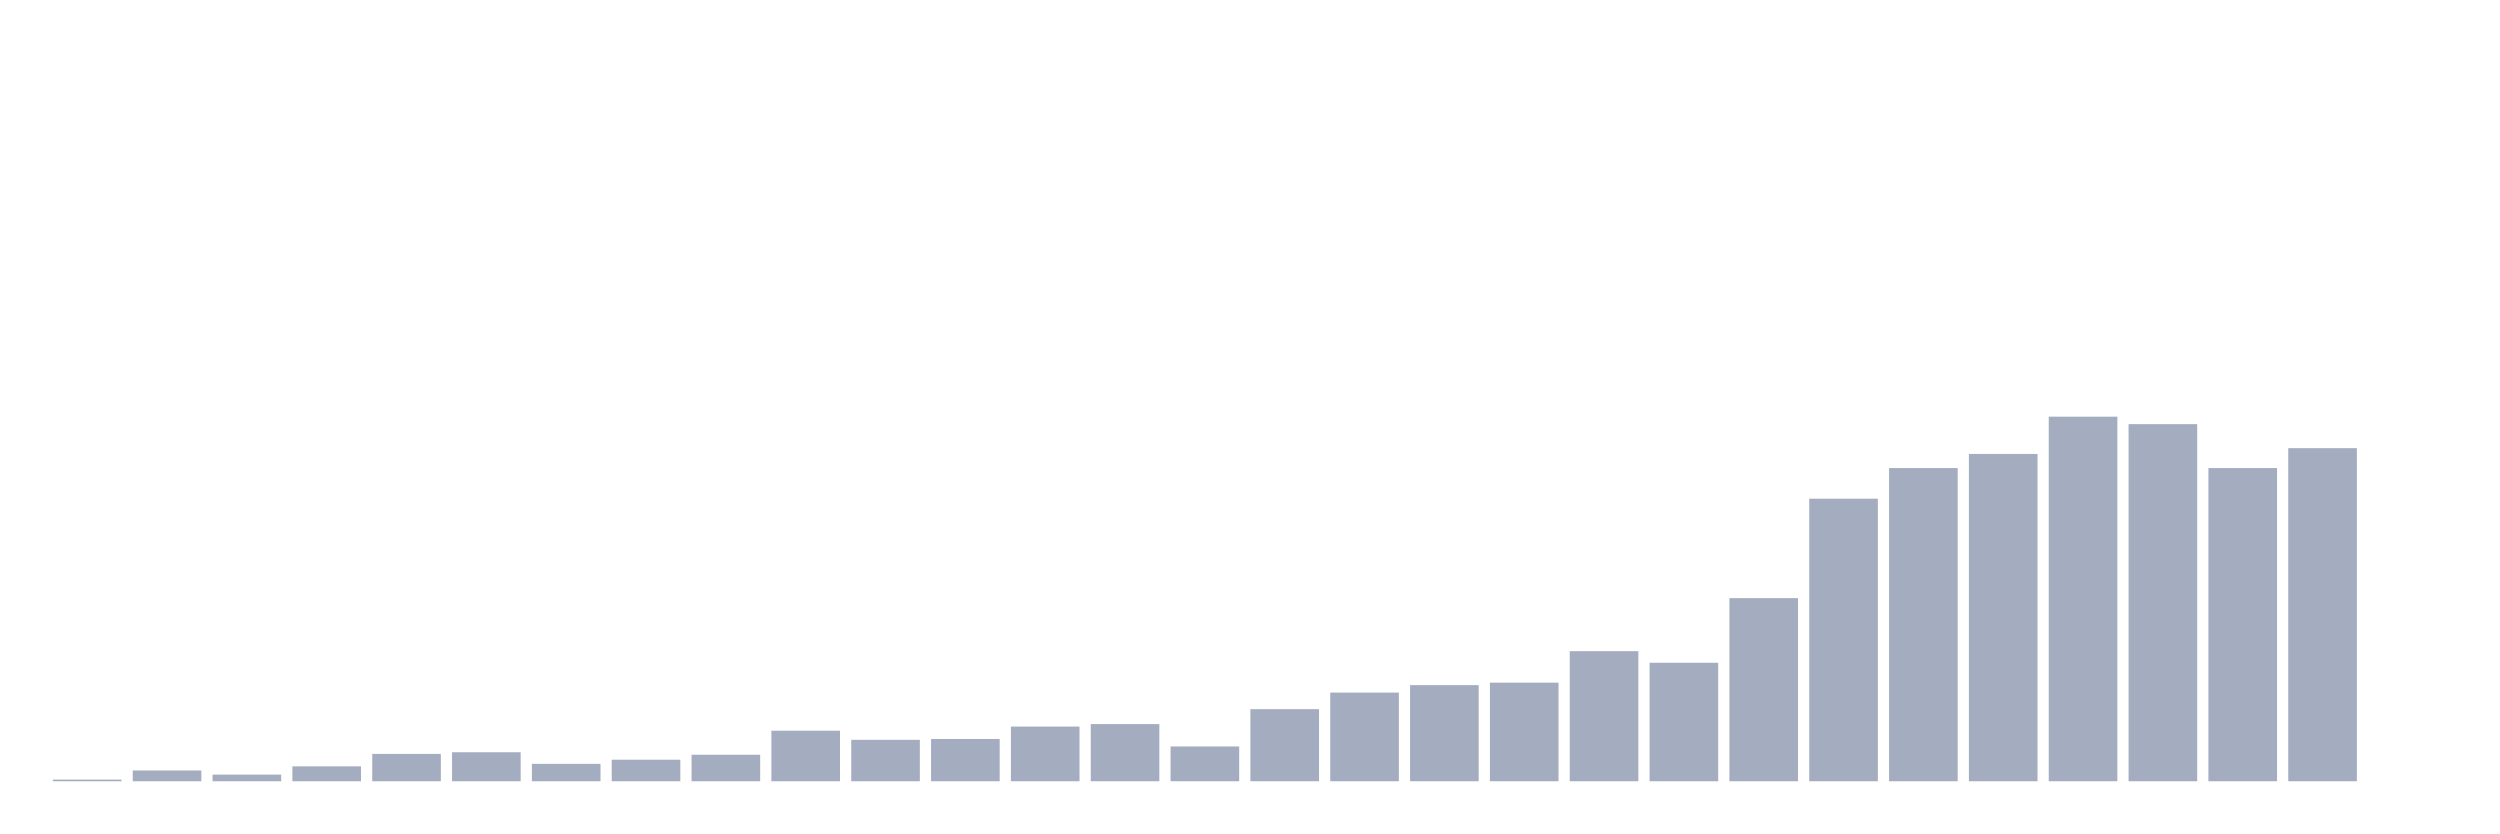
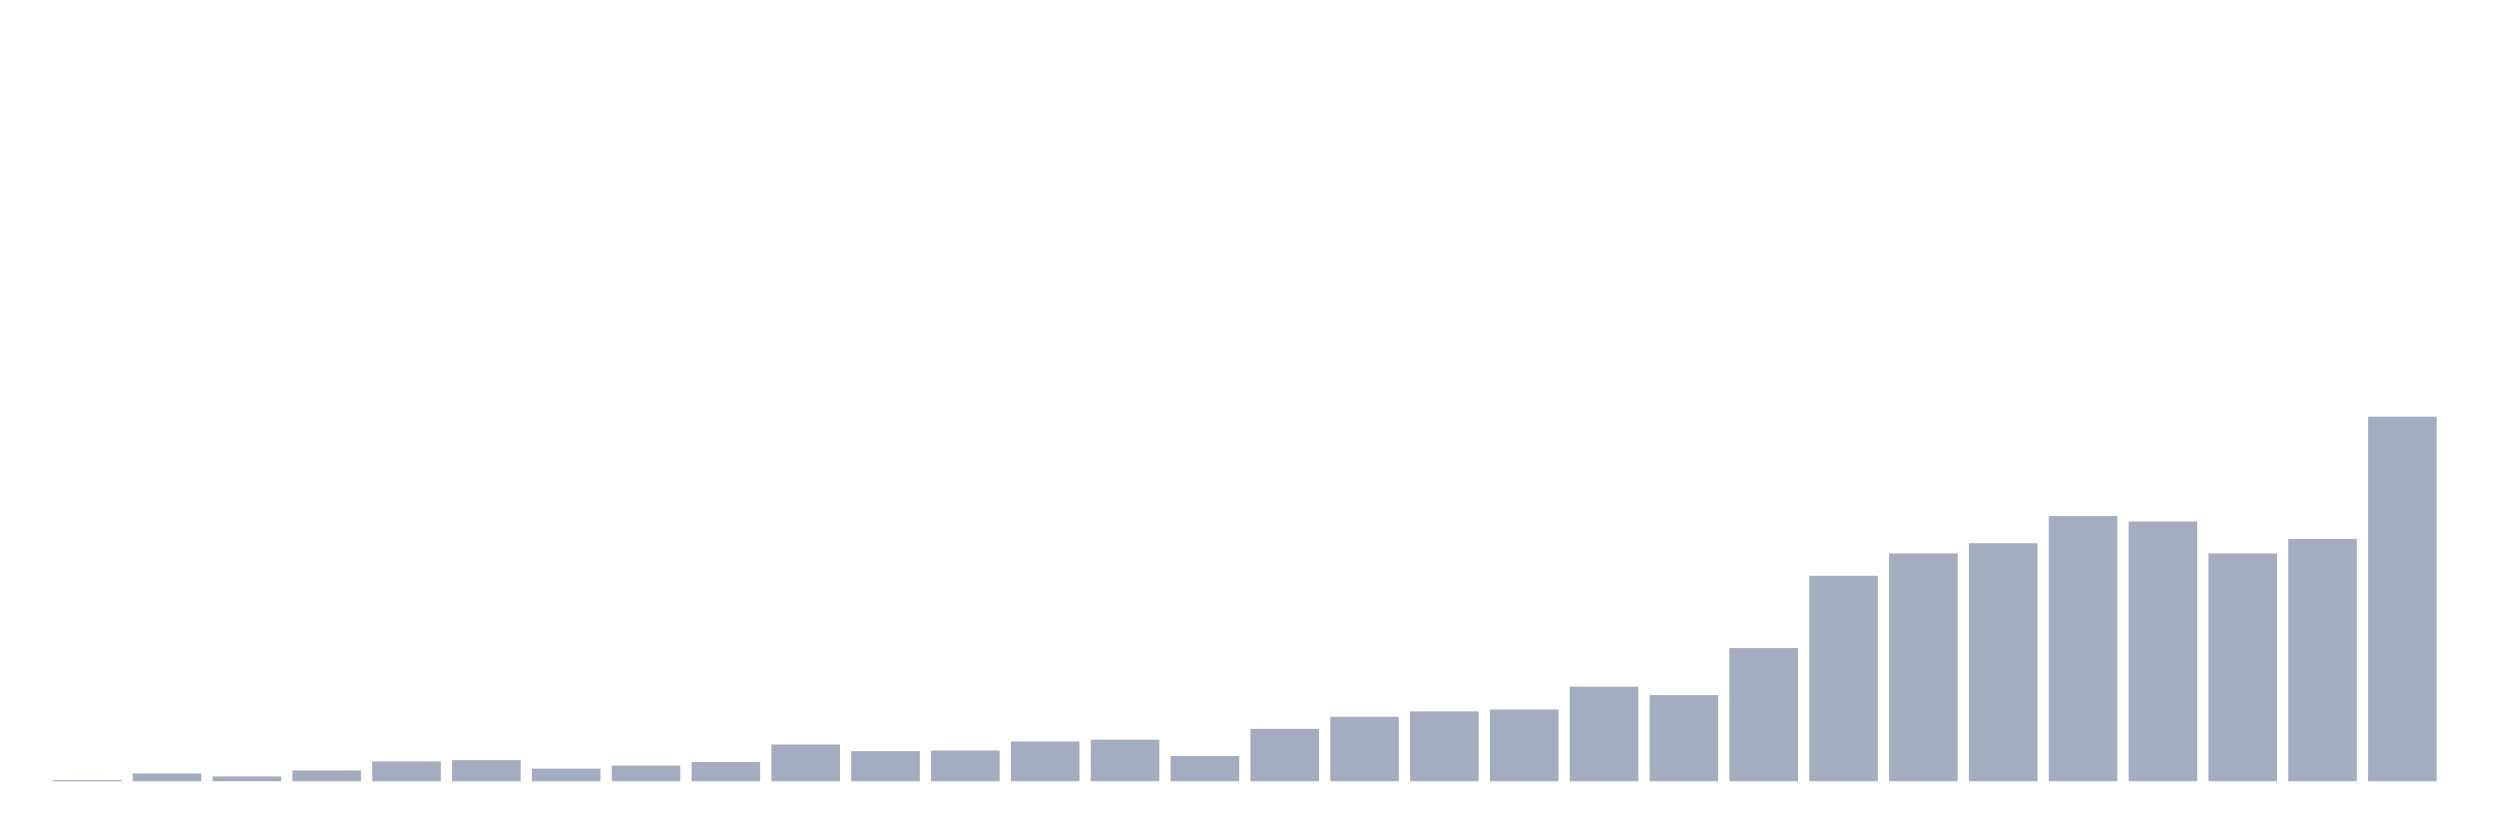
<svg xmlns="http://www.w3.org/2000/svg" viewBox="0 0 480 160">
  <g transform="translate(10,10)">
-     <rect class="bar" x="0.153" width="13.175" y="139.682" height="0.318" fill="rgb(164,173,192)" />
-     <rect class="bar" x="15.482" width="13.175" y="137.932" height="2.068" fill="rgb(164,173,192)" />
-     <rect class="bar" x="30.81" width="13.175" y="138.727" height="1.273" fill="rgb(164,173,192)" />
-     <rect class="bar" x="46.138" width="13.175" y="137.136" height="2.864" fill="rgb(164,173,192)" />
-     <rect class="bar" x="61.466" width="13.175" y="134.75" height="5.25" fill="rgb(164,173,192)" />
-     <rect class="bar" x="76.794" width="13.175" y="134.432" height="5.568" fill="rgb(164,173,192)" />
-     <rect class="bar" x="92.123" width="13.175" y="136.659" height="3.341" fill="rgb(164,173,192)" />
-     <rect class="bar" x="107.451" width="13.175" y="135.864" height="4.136" fill="rgb(164,173,192)" />
-     <rect class="bar" x="122.779" width="13.175" y="134.909" height="5.091" fill="rgb(164,173,192)" />
-     <rect class="bar" x="138.107" width="13.175" y="130.295" height="9.705" fill="rgb(164,173,192)" />
-     <rect class="bar" x="153.436" width="13.175" y="132.045" height="7.955" fill="rgb(164,173,192)" />
-     <rect class="bar" x="168.764" width="13.175" y="131.886" height="8.114" fill="rgb(164,173,192)" />
-     <rect class="bar" x="184.092" width="13.175" y="129.5" height="10.5" fill="rgb(164,173,192)" />
-     <rect class="bar" x="199.42" width="13.175" y="129.023" height="10.977" fill="rgb(164,173,192)" />
-     <rect class="bar" x="214.748" width="13.175" y="133.318" height="6.682" fill="rgb(164,173,192)" />
-     <rect class="bar" x="230.077" width="13.175" y="126.159" height="13.841" fill="rgb(164,173,192)" />
-     <rect class="bar" x="245.405" width="13.175" y="122.977" height="17.023" fill="rgb(164,173,192)" />
-     <rect class="bar" x="260.733" width="13.175" y="121.545" height="18.455" fill="rgb(164,173,192)" />
-     <rect class="bar" x="276.061" width="13.175" y="121.068" height="18.932" fill="rgb(164,173,192)" />
-     <rect class="bar" x="291.39" width="13.175" y="115.023" height="24.977" fill="rgb(164,173,192)" />
-     <rect class="bar" x="306.718" width="13.175" y="117.25" height="22.75" fill="rgb(164,173,192)" />
-     <rect class="bar" x="322.046" width="13.175" y="104.841" height="35.159" fill="rgb(164,173,192)" />
-     <rect class="bar" x="337.374" width="13.175" y="85.75" height="54.25" fill="rgb(164,173,192)" />
-     <rect class="bar" x="352.702" width="13.175" y="79.864" height="60.136" fill="rgb(164,173,192)" />
-     <rect class="bar" x="368.031" width="13.175" y="77.159" height="62.841" fill="rgb(164,173,192)" />
-     <rect class="bar" x="383.359" width="13.175" y="70" height="70" fill="rgb(164,173,192)" />
-     <rect class="bar" x="398.687" width="13.175" y="71.432" height="68.568" fill="rgb(164,173,192)" />
-     <rect class="bar" x="414.015" width="13.175" y="79.864" height="60.136" fill="rgb(164,173,192)" />
-     <rect class="bar" x="429.344" width="13.175" y="76.045" height="63.955" fill="rgb(164,173,192)" />
-     <rect class="bar" x="444.672" width="13.175" y="140" height="0" fill="rgb(164,173,192)" />
+     <rect class="bar" x="0.153" width="13.175" y="139.769" height="0.231" fill="rgb(164,173,192)" />
+     <rect class="bar" x="15.482" width="13.175" y="138.496" height="1.504" fill="rgb(164,173,192)" />
+     <rect class="bar" x="30.81" width="13.175" y="139.074" height="0.926" fill="rgb(164,173,192)" />
+     <rect class="bar" x="46.138" width="13.175" y="137.917" height="2.083" fill="rgb(164,173,192)" />
+     <rect class="bar" x="61.466" width="13.175" y="136.182" height="3.818" fill="rgb(164,173,192)" />
+     <rect class="bar" x="76.794" width="13.175" y="135.95" height="4.05" fill="rgb(164,173,192)" />
+     <rect class="bar" x="92.123" width="13.175" y="137.57" height="2.43" fill="rgb(164,173,192)" />
+     <rect class="bar" x="107.451" width="13.175" y="136.992" height="3.008" fill="rgb(164,173,192)" />
+     <rect class="bar" x="122.779" width="13.175" y="136.298" height="3.702" fill="rgb(164,173,192)" />
+     <rect class="bar" x="138.107" width="13.175" y="132.942" height="7.058" fill="rgb(164,173,192)" />
+     <rect class="bar" x="153.436" width="13.175" y="134.215" height="5.785" fill="rgb(164,173,192)" />
+     <rect class="bar" x="168.764" width="13.175" y="134.099" height="5.901" fill="rgb(164,173,192)" />
+     <rect class="bar" x="184.092" width="13.175" y="132.364" height="7.636" fill="rgb(164,173,192)" />
+     <rect class="bar" x="199.42" width="13.175" y="132.017" height="7.983" fill="rgb(164,173,192)" />
+     <rect class="bar" x="214.748" width="13.175" y="135.14" height="4.86" fill="rgb(164,173,192)" />
+     <rect class="bar" x="230.077" width="13.175" y="129.934" height="10.066" fill="rgb(164,173,192)" />
+     <rect class="bar" x="245.405" width="13.175" y="127.62" height="12.38" fill="rgb(164,173,192)" />
+     <rect class="bar" x="260.733" width="13.175" y="126.579" height="13.421" fill="rgb(164,173,192)" />
+     <rect class="bar" x="276.061" width="13.175" y="126.231" height="13.769" fill="rgb(164,173,192)" />
+     <rect class="bar" x="291.39" width="13.175" y="121.835" height="18.165" fill="rgb(164,173,192)" />
+     <rect class="bar" x="306.718" width="13.175" y="123.455" height="16.545" fill="rgb(164,173,192)" />
+     <rect class="bar" x="322.046" width="13.175" y="114.43" height="25.57" fill="rgb(164,173,192)" />
+     <rect class="bar" x="337.374" width="13.175" y="100.545" height="39.455" fill="rgb(164,173,192)" />
+     <rect class="bar" x="352.702" width="13.175" y="96.264" height="43.736" fill="rgb(164,173,192)" />
+     <rect class="bar" x="368.031" width="13.175" y="94.298" height="45.702" fill="rgb(164,173,192)" />
+     <rect class="bar" x="383.359" width="13.175" y="89.091" height="50.909" fill="rgb(164,173,192)" />
+     <rect class="bar" x="398.687" width="13.175" y="90.132" height="49.868" fill="rgb(164,173,192)" />
+     <rect class="bar" x="414.015" width="13.175" y="96.264" height="43.736" fill="rgb(164,173,192)" />
+     <rect class="bar" x="429.344" width="13.175" y="93.488" height="46.512" fill="rgb(164,173,192)" />
+     <rect class="bar" x="444.672" width="13.175" y="70" height="70" fill="rgb(164,173,192)" />
  </g>
</svg>
